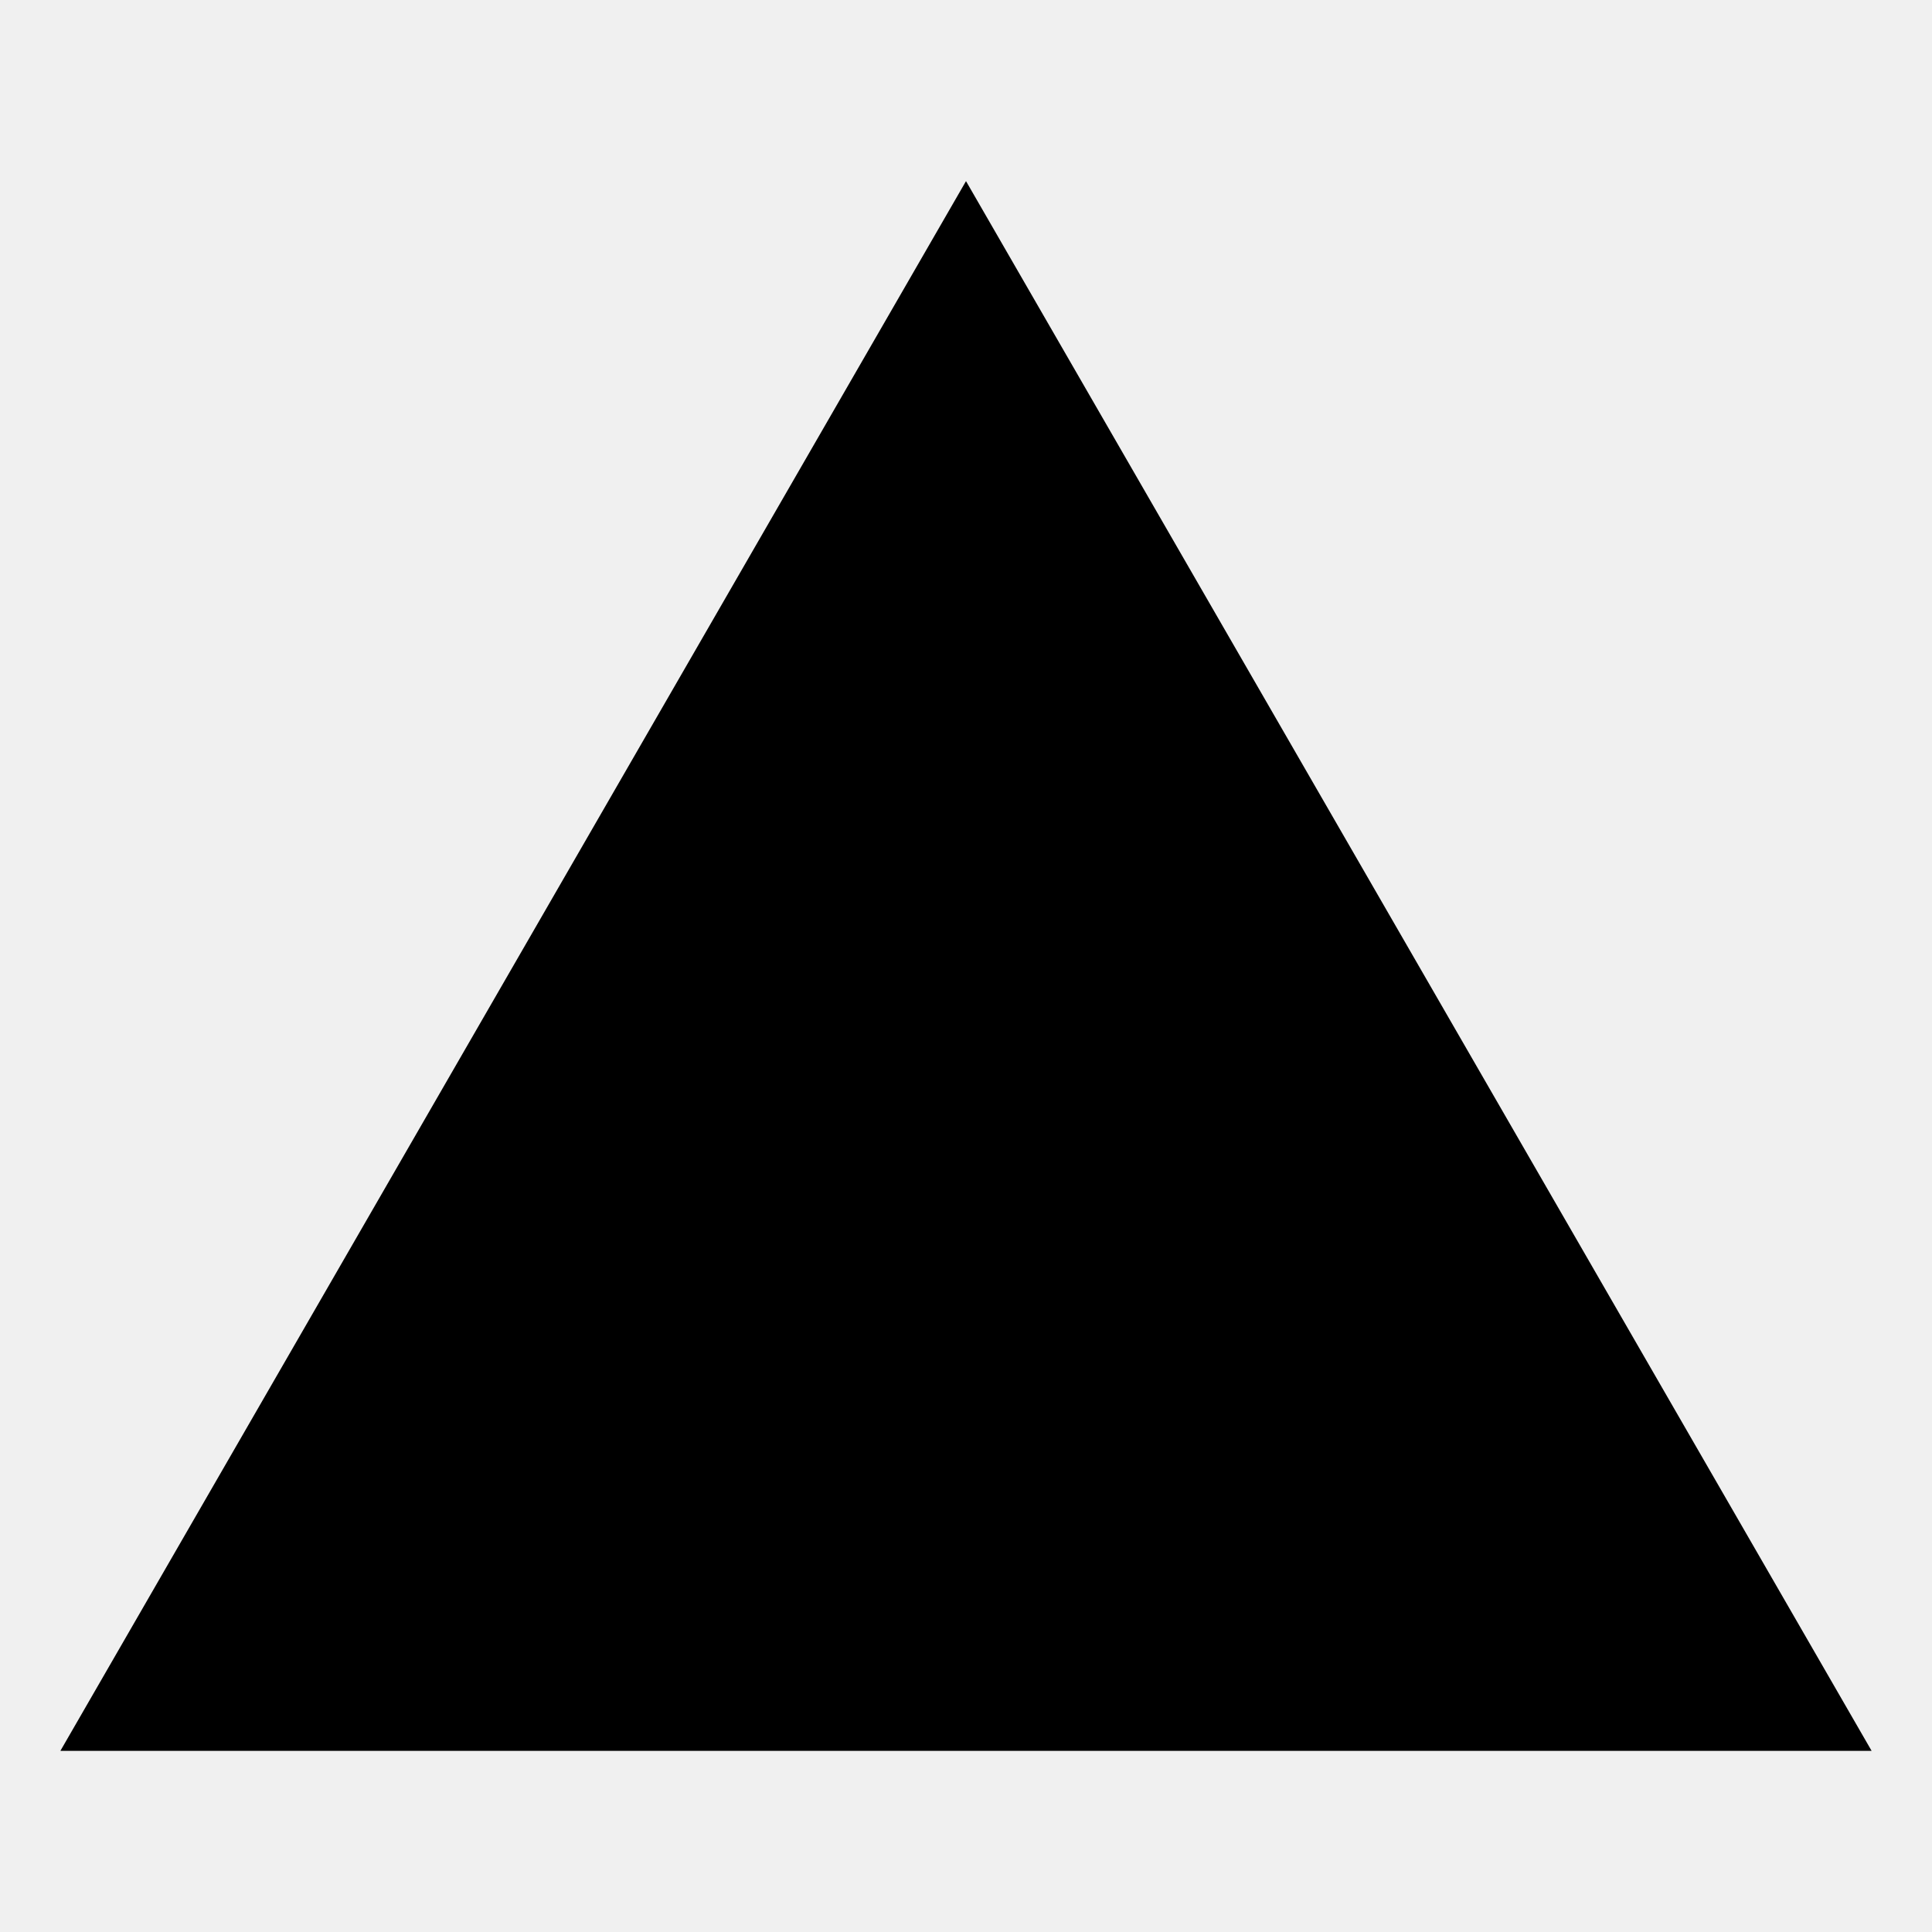
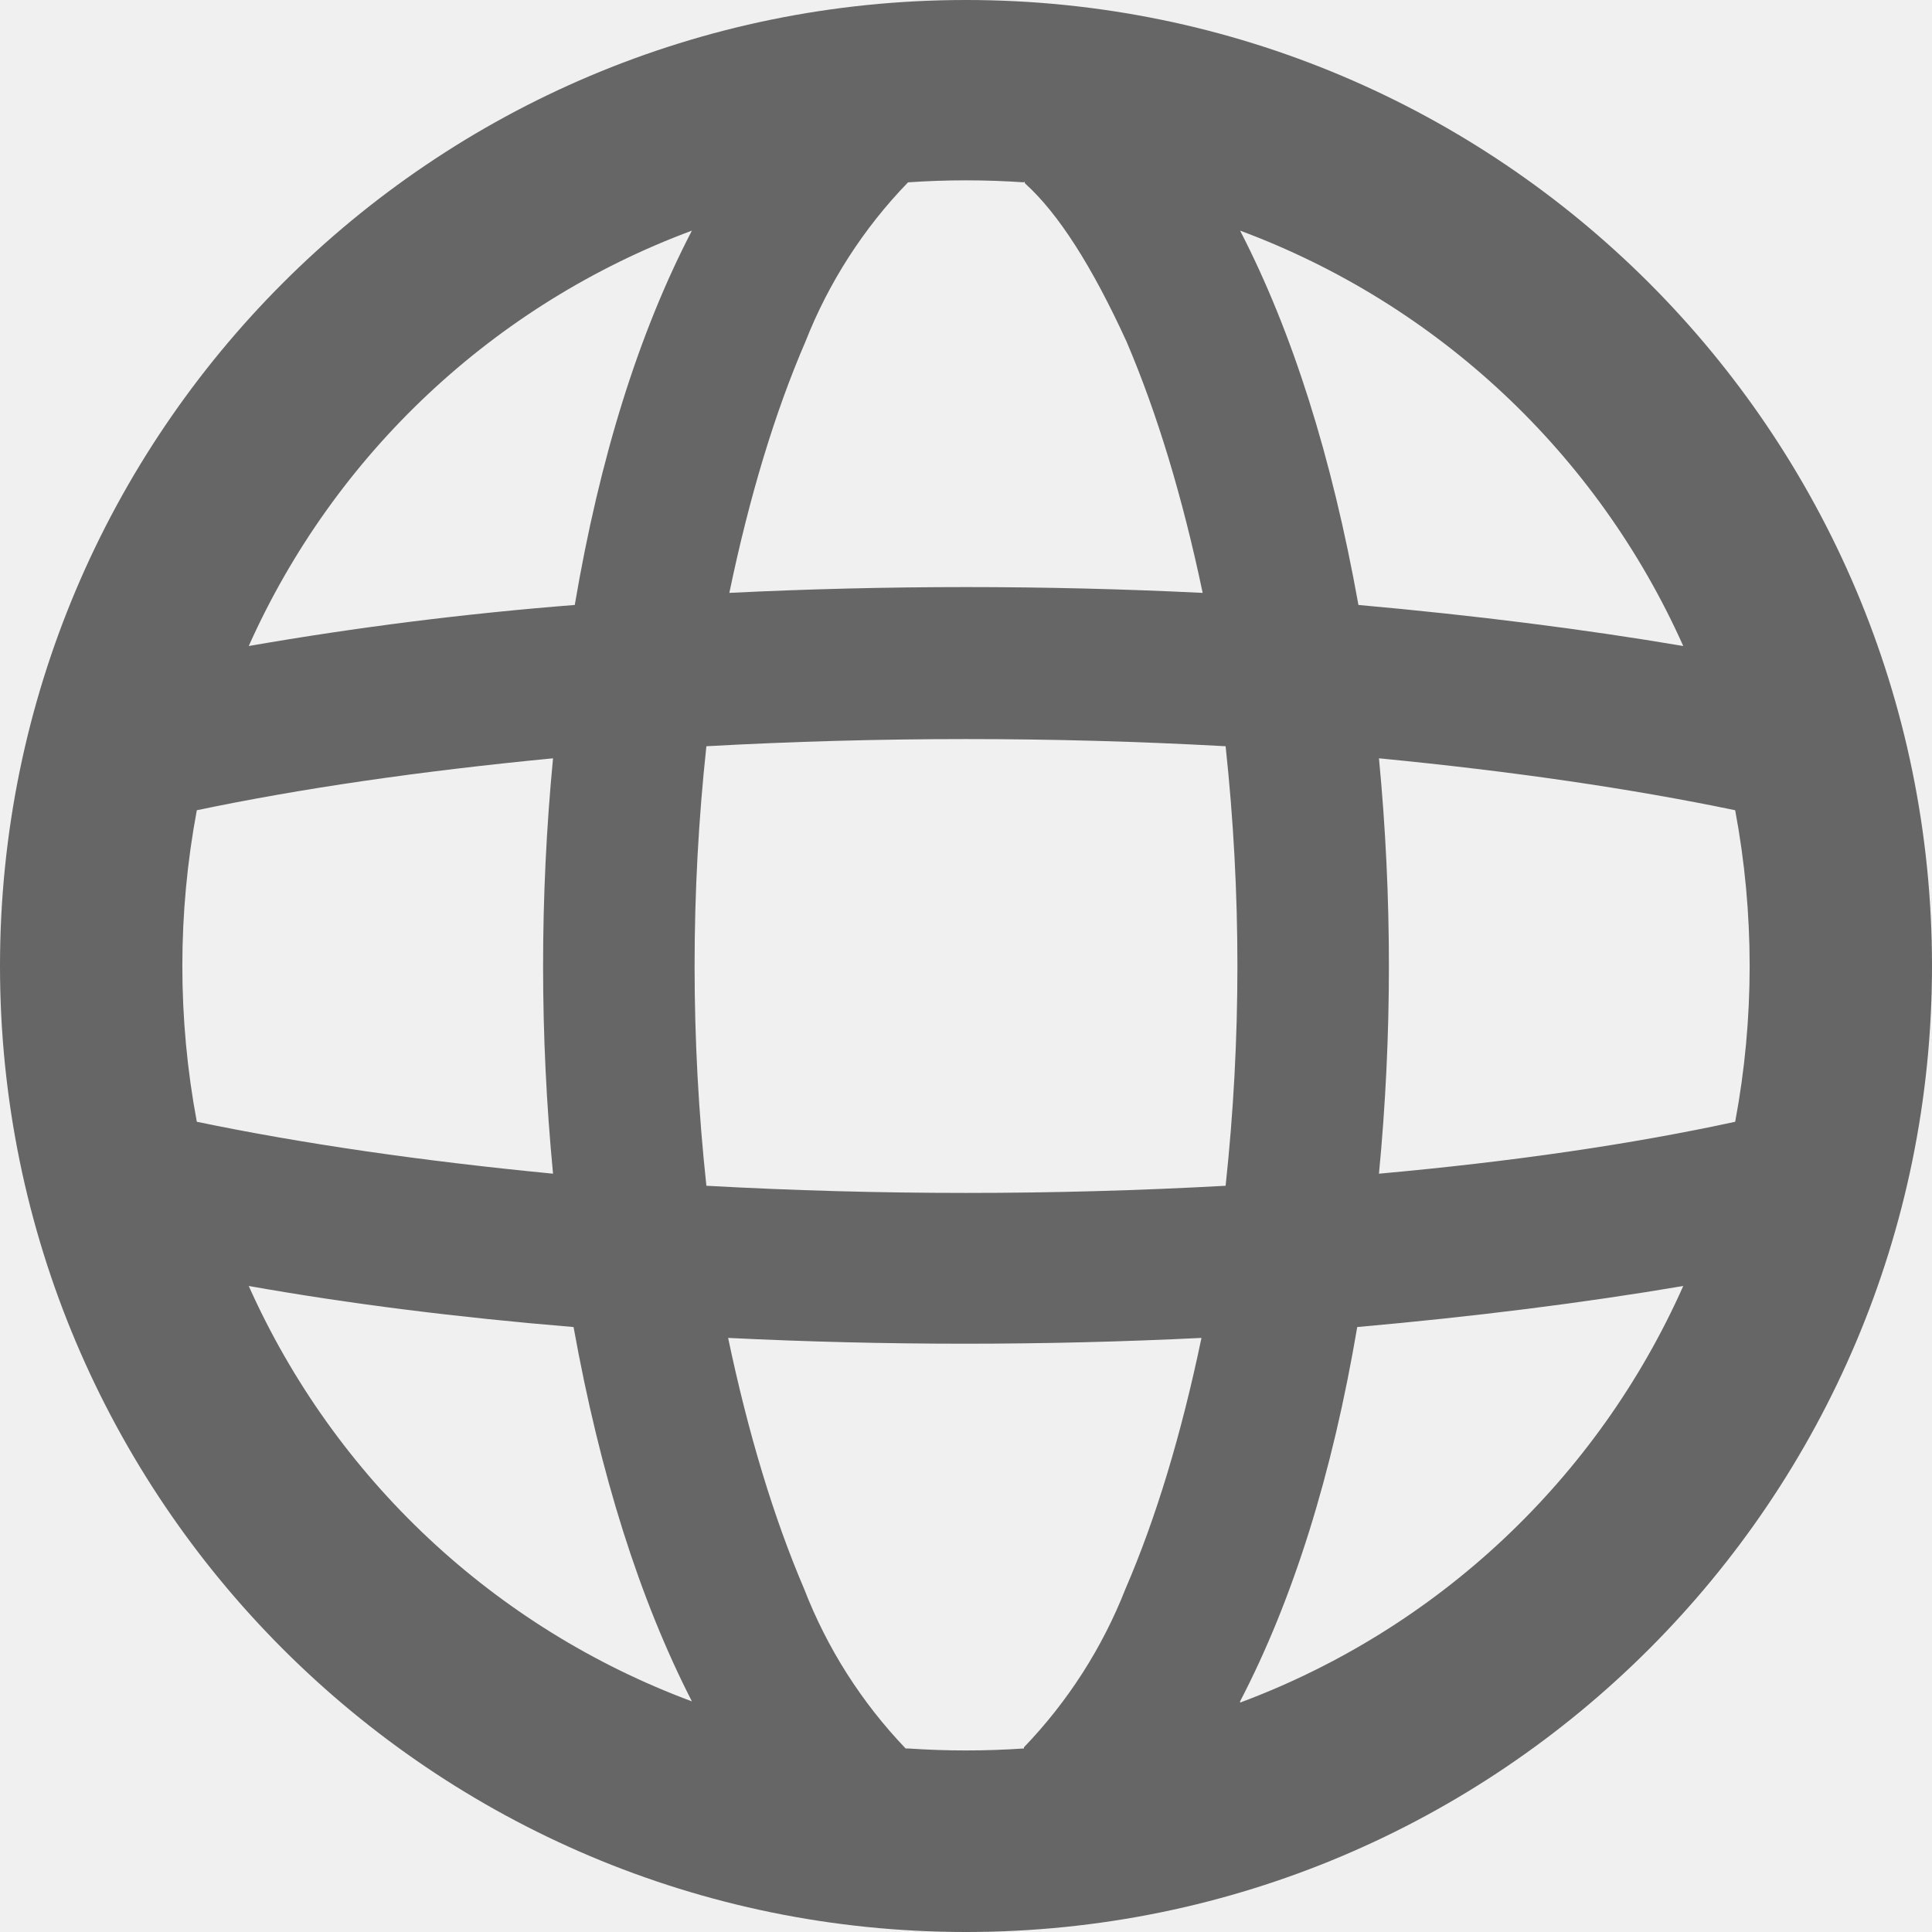
- <svg xmlns="http://www.w3.org/2000/svg" fill="#000000" width="800px" height="800px" viewBox="0 0 512 512">
-   <path fill-rule="evenodd" d="M256,48,496,464H16Z" />
+ <svg xmlns="http://www.w3.org/2000/svg" fill="none" viewBox="0 0 16 16">
+   <g clip-path="url(#a)">
+     <path fill-rule="evenodd" clip-rule="evenodd" d="M10.27 14.1a6.5 6.5 0 0 0 3.67-3.45q-1.24.21-2.7.34-.31 1.83-.97 3.1M8 16A8 8 0 1 0 8 0a8 8 0 0 0 0 16m.48-1.52a7 7 0 0 1-.96 0H7.5a4 4 0 0 1-.84-1.32q-.38-.89-.63-2.08a40 40 0 0 0 3.92 0q-.25 1.2-.63 2.08a4 4 0 0 1-.84 1.31zm2.94-4.76q1.66-.15 2.95-.43a7 7 0 0 0 0-2.58q-1.3-.27-2.95-.43a18 18 0 0 1 0 3.44m-1.27-3.54a17 17 0 0 1 0 3.64 39 39 0 0 1-4.3 0 17 17 0 0 1 0-3.64 39 39 0 0 1 4.3 0m1.1-1.17q1.45.13 2.69.34a6.5 6.5 0 0 0-3.67-3.44q.65 1.26.98 3.1M8.48 1.5l.01.02q.41.37.84 1.31.38.89.63 2.08a40 40 0 0 0-3.92 0q.25-1.2.63-2.08a4 4 0 0 1 .85-1.32 7 7 0 0 1 .96 0m-2.75.4a6.5 6.5 0 0 0-3.67 3.44 29 29 0 0 1 2.7-.34q.31-1.83.97-3.1M4.58 6.28q-1.66.16-2.95.43a7 7 0 0 0 0 2.58q1.3.27 2.95.43a18 18 0 0 1 0-3.44m.17 4.71q-1.45-.12-2.69-.34a6.5 6.5 0 0 0 3.67 3.44q-.65-1.27-.98-3.1" fill="#666" />
+   </g>
+   <defs>
+     <clipPath id="a">
+       <path fill="#fff" d="M0 0h16v16H0z" />
+     </clipPath>
+   </defs>
</svg>
